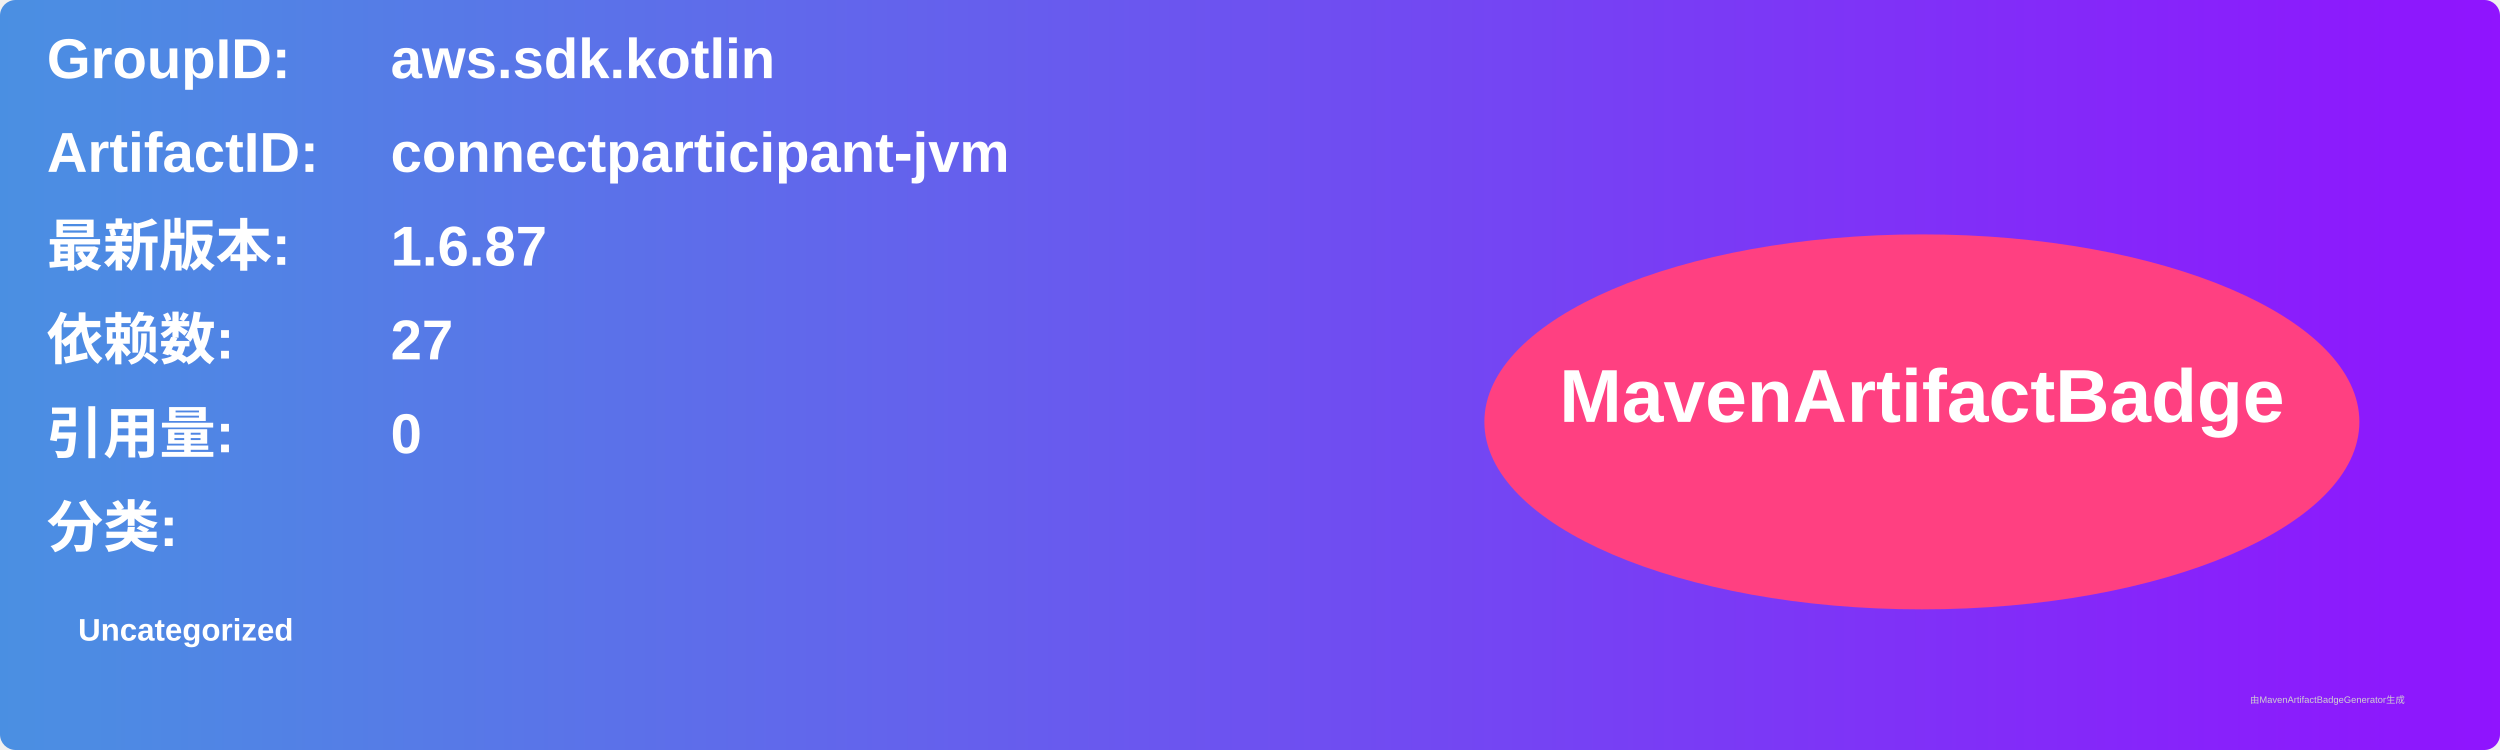
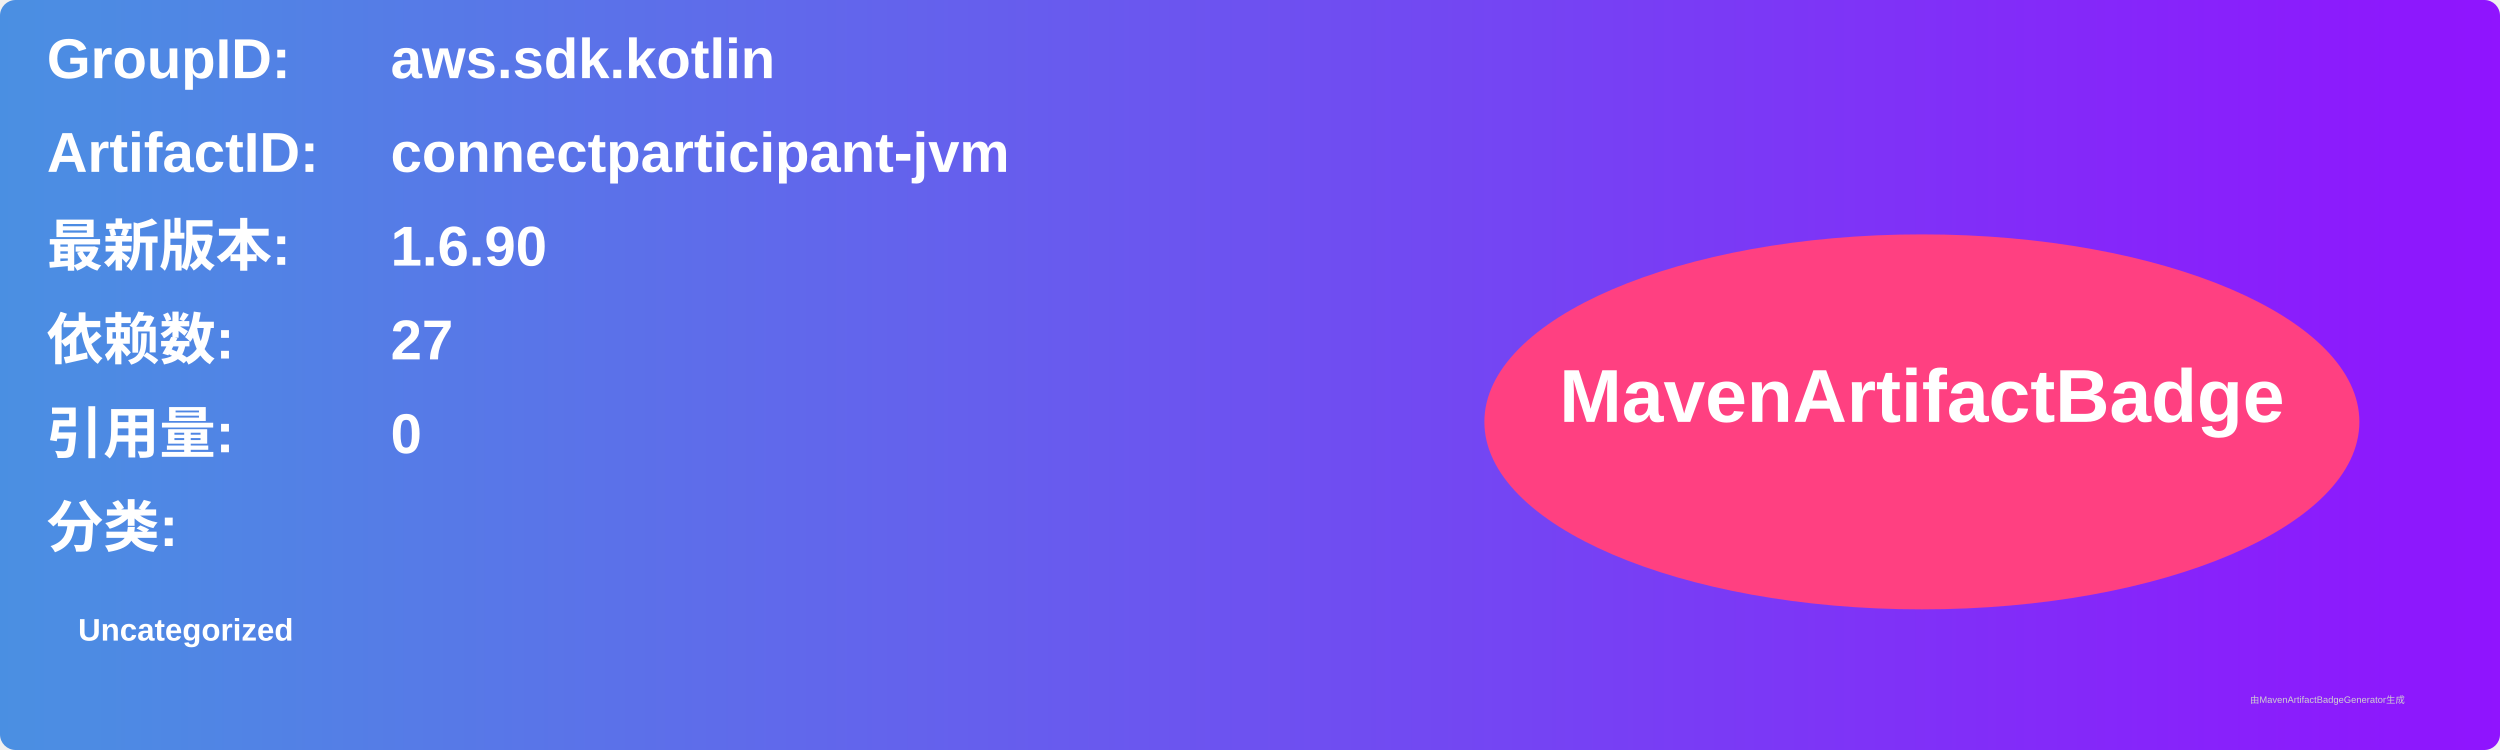
<svg xmlns="http://www.w3.org/2000/svg" width="800" height="240" viewBox="0 0 800 240">
  <linearGradient id="grad" x1="0%" y1="0%" x2="100%" y2="0%">
    <stop offset="0%" stop-color="#4a90e2" />
    <stop offset="100%" stop-color="#9013fe" />
  </linearGradient>
  <rect width="100%" height="100%" rx="5" ry="5" fill="url(#grad)" />
  <g transform="translate(15, 15)">
    <text x="0" y="10" font-family="Arial" font-size="18" fill="white" font-weight="bold" width="260">GroupID:</text>
    <text x="110" y="10" font-family="Arial" font-size="18" fill="white" font-weight="bold" width="460">aws.sdk.kotlin</text>
    <text x="0" y="40" font-family="Arial" font-size="18" fill="white" font-weight="bold" width="260">ArtifactID:</text>
    <text x="110" y="40" font-family="Arial" font-size="18" fill="white" font-weight="bold" width="460">connectparticipant-jvm</text>
    <text x="0" y="70" font-family="Arial" font-size="18" fill="white" font-weight="bold">最新版本:</text>
    <text x="110" y="70" font-family="Arial" font-size="18" fill="white" font-weight="bold">
-       <tspan font-weight="bold">1.6.87</tspan>
+       <tspan font-weight="bold">1.6.90</tspan>
    </text>
    <text x="0" y="100" font-family="Arial" font-size="18" fill="white" font-weight="bold">依赖数: </text>
    <text x="110" y="100" font-family="Arial" font-size="18" fill="white">
      <tspan font-weight="bold">27</tspan>
    </text>
    <text x="0" y="130" font-family="Arial" font-size="18" fill="white" font-weight="bold">引用量: </text>
    <text x="110" y="130" font-family="Arial" font-size="18" fill="white">
      <tspan font-weight="bold">0</tspan>
    </text>
    <text x="0" y="160" font-family="Arial" font-size="18" fill="white" font-weight="bold">分类:</text>
    <text x="10" y="190" font-family="Arial" font-size="10" fill="white">
      <tspan font-weight="bold">Uncategorized</tspan>
    </text>
    <ellipse cx="600" cy="120" rx="140" ry="60" fill="#ff4081" />
    <text x="600" y="120" text-anchor="middle" font-family="Arial" font-size="24" fill="white" font-weight="bold">MavenArtifactBadge</text>
  </g>
  <text x="720" y="225" font-family="Arial" font-size="3" fill="#d0d0d0">由MavenArtifactBadgeGenerator生成</text>
</svg>
